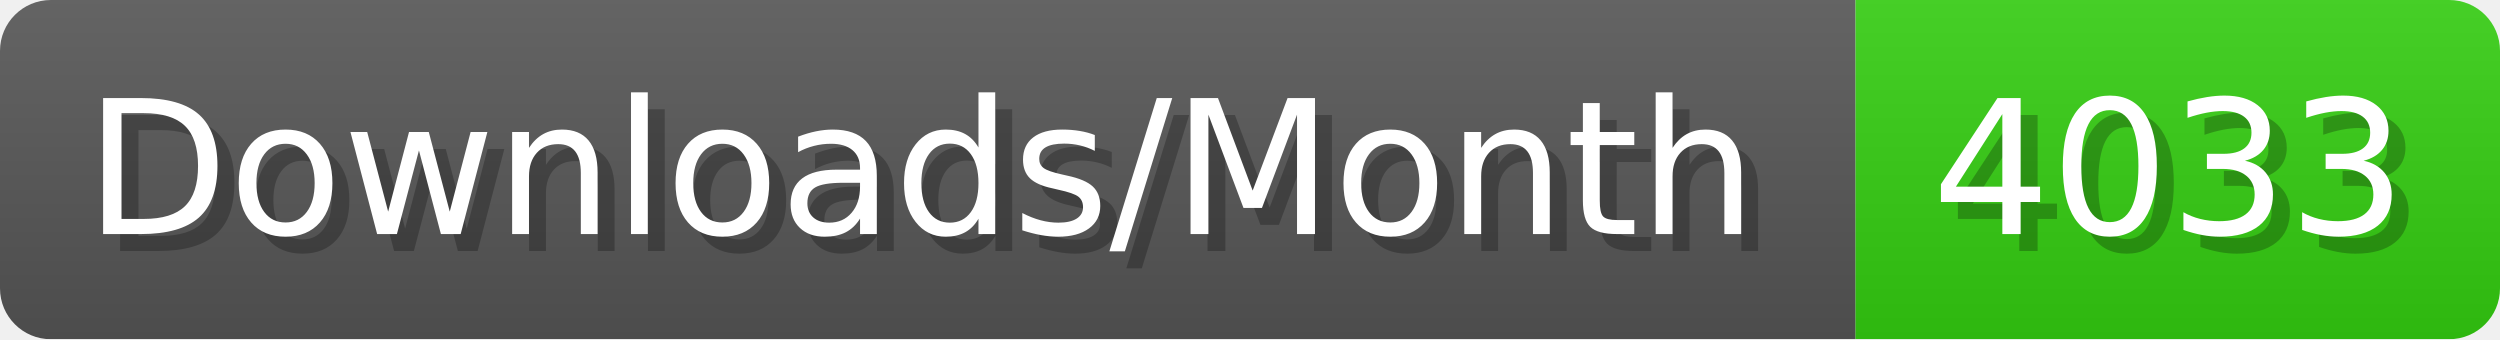
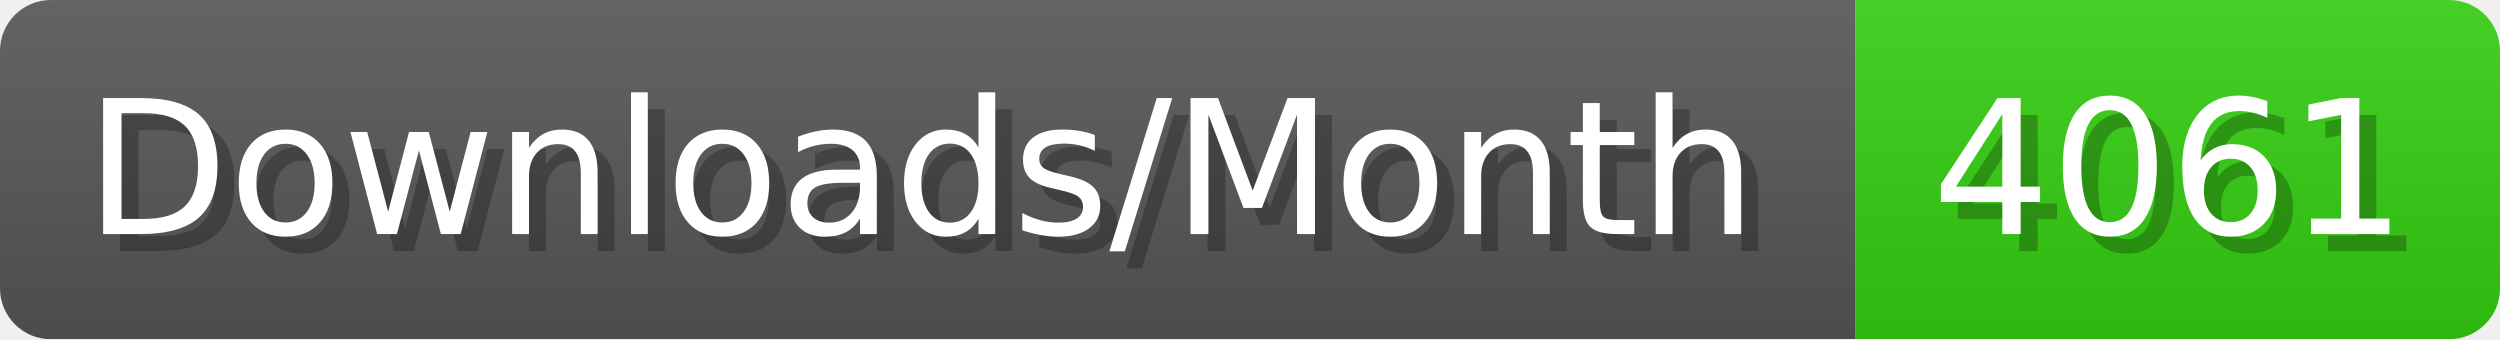
- <svg xmlns="http://www.w3.org/2000/svg" width="147.4" height="20" viewBox="0 0 1474 200" role="img" aria-label="Downloads/Month: 4033">
+ <svg xmlns="http://www.w3.org/2000/svg" width="147.4" height="20" viewBox="0 0 1474 200" role="img" aria-label="Downloads/Month: 4061">
  <linearGradient id="YlXUI" x2="0" y2="100%">
    <stop offset="0" stop-opacity=".1" stop-color="#EEE" />
    <stop offset="1" stop-opacity=".1" />
  </linearGradient>
  <mask id="JHhop">
    <rect width="1474" height="200" rx="30" fill="#FFF" />
  </mask>
  <g mask="url(#JHhop)">
    <rect width="1094" height="200" fill="#555" />
    <rect width="380" height="200" fill="#3C1" x="1094" />
    <rect width="1474" height="200" fill="url(#YlXUI)" />
  </g>
  <g aria-hidden="true" fill="#fff" text-anchor="start" font-family="Verdana,DejaVu Sans,sans-serif" font-size="110">
    <text x="60" y="148" textLength="994" fill="#000" opacity="0.25">Downloads/Month</text>
    <text x="50" y="138" textLength="994">Downloads/Month</text>
-     <text x="1149" y="148" textLength="280" fill="#000" opacity="0.25">4033</text>
-     <text x="1139" y="138" textLength="280">4033</text>
+     <text x="1149" y="148" textLength="280" fill="#000" opacity="0.25">4061</text>
+     <text x="1139" y="138" textLength="280">4061</text>
  </g>
</svg>
